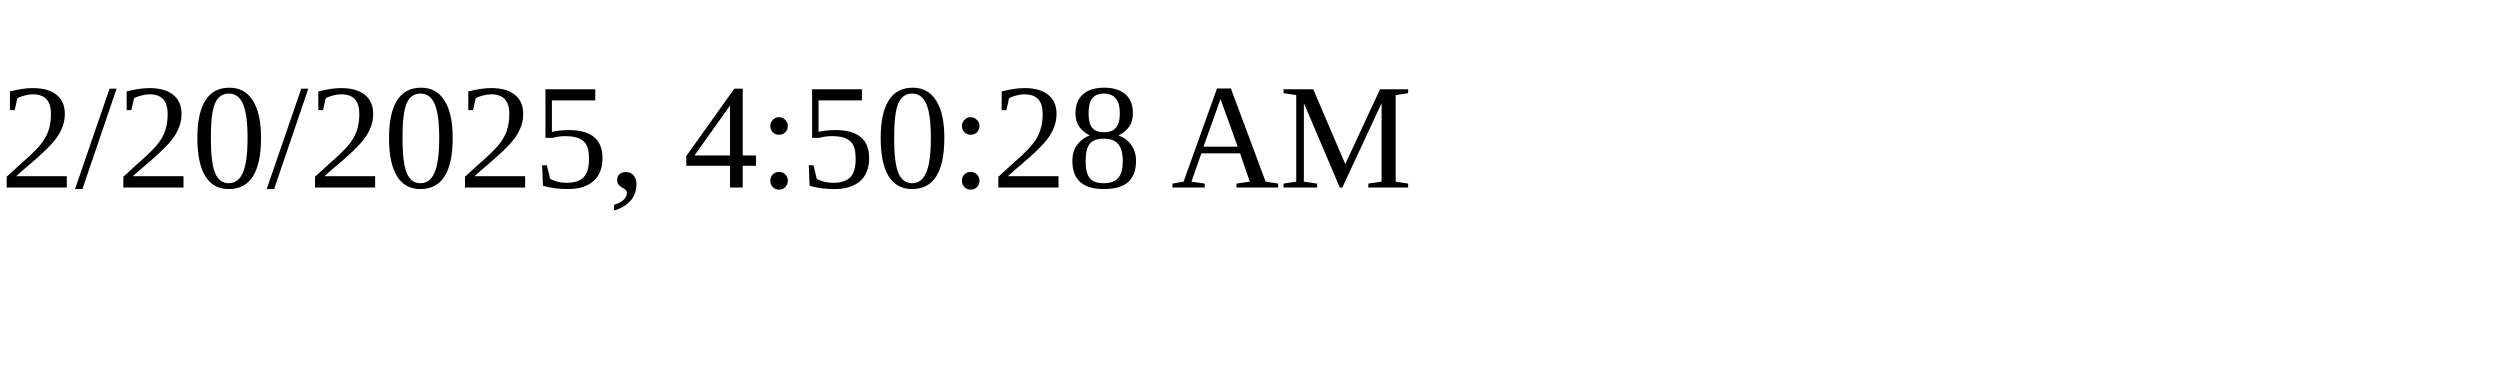
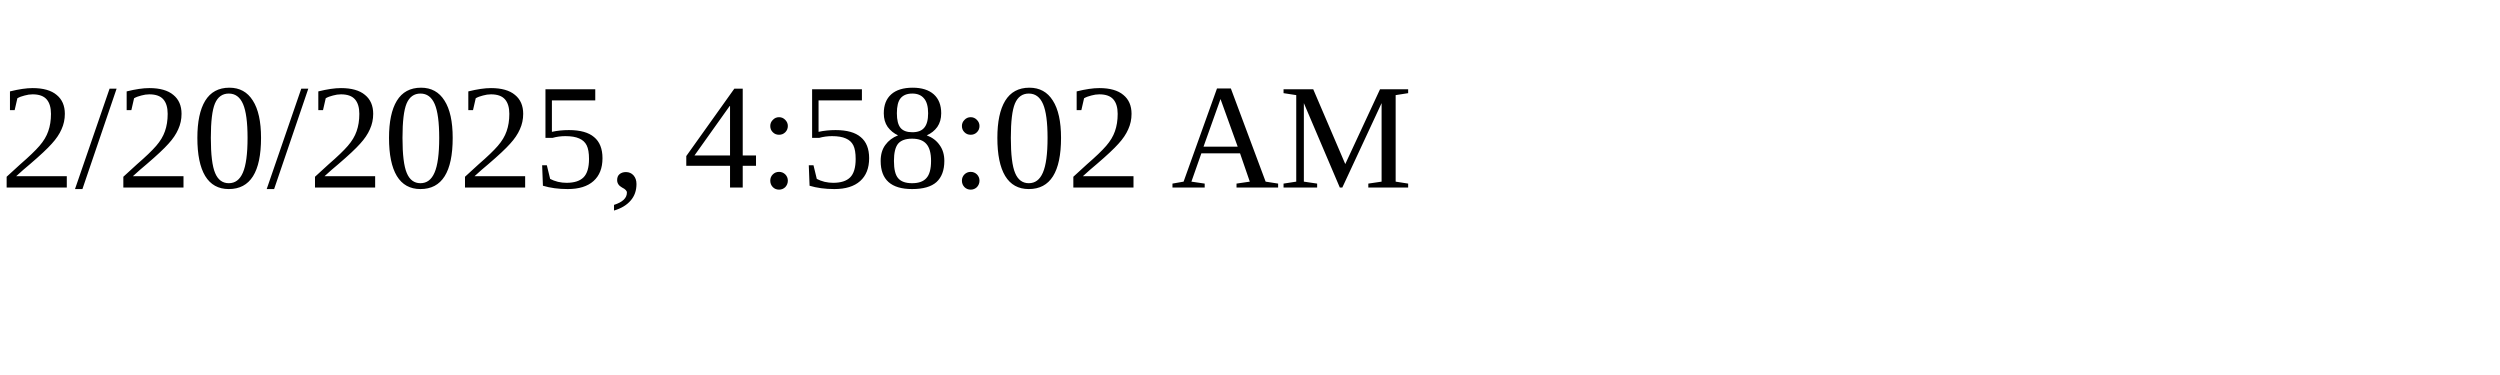
<svg xmlns="http://www.w3.org/2000/svg" height="30" width="200">
-   <text x="0" y="15">2/20/2025, 4:50:28 AM</text>
+   <text x="0" y="15">2/20/2025, 4:58:02 AM</text>
</svg>
